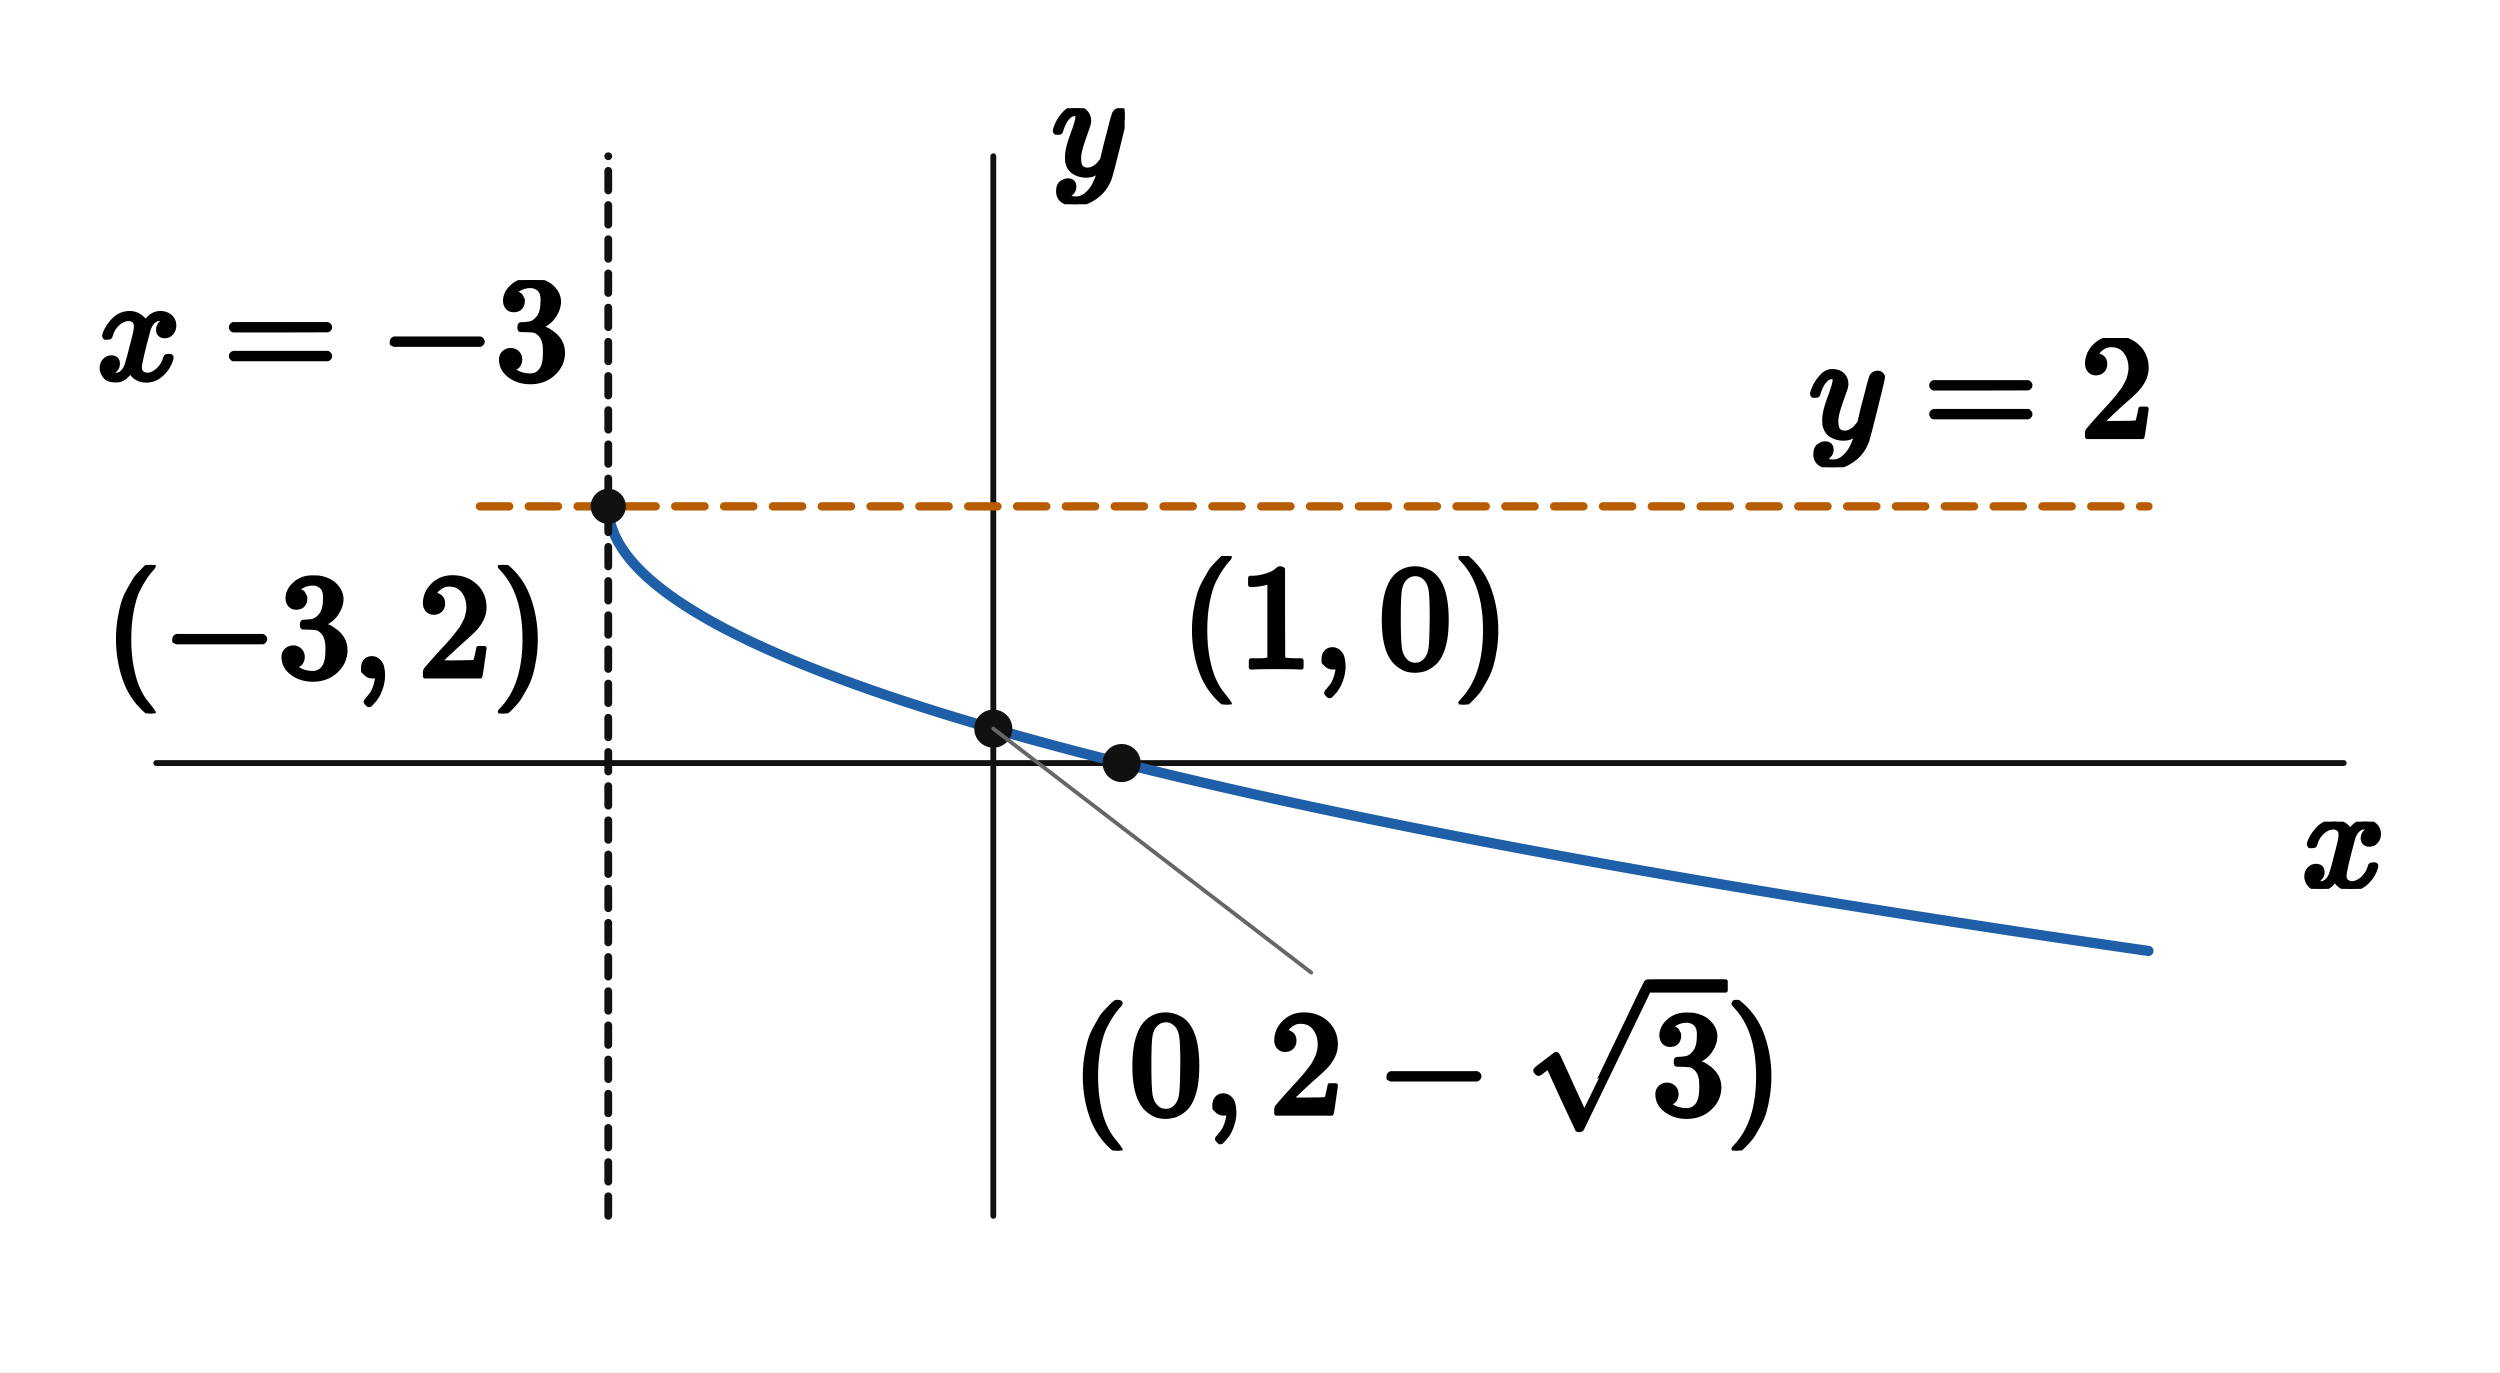
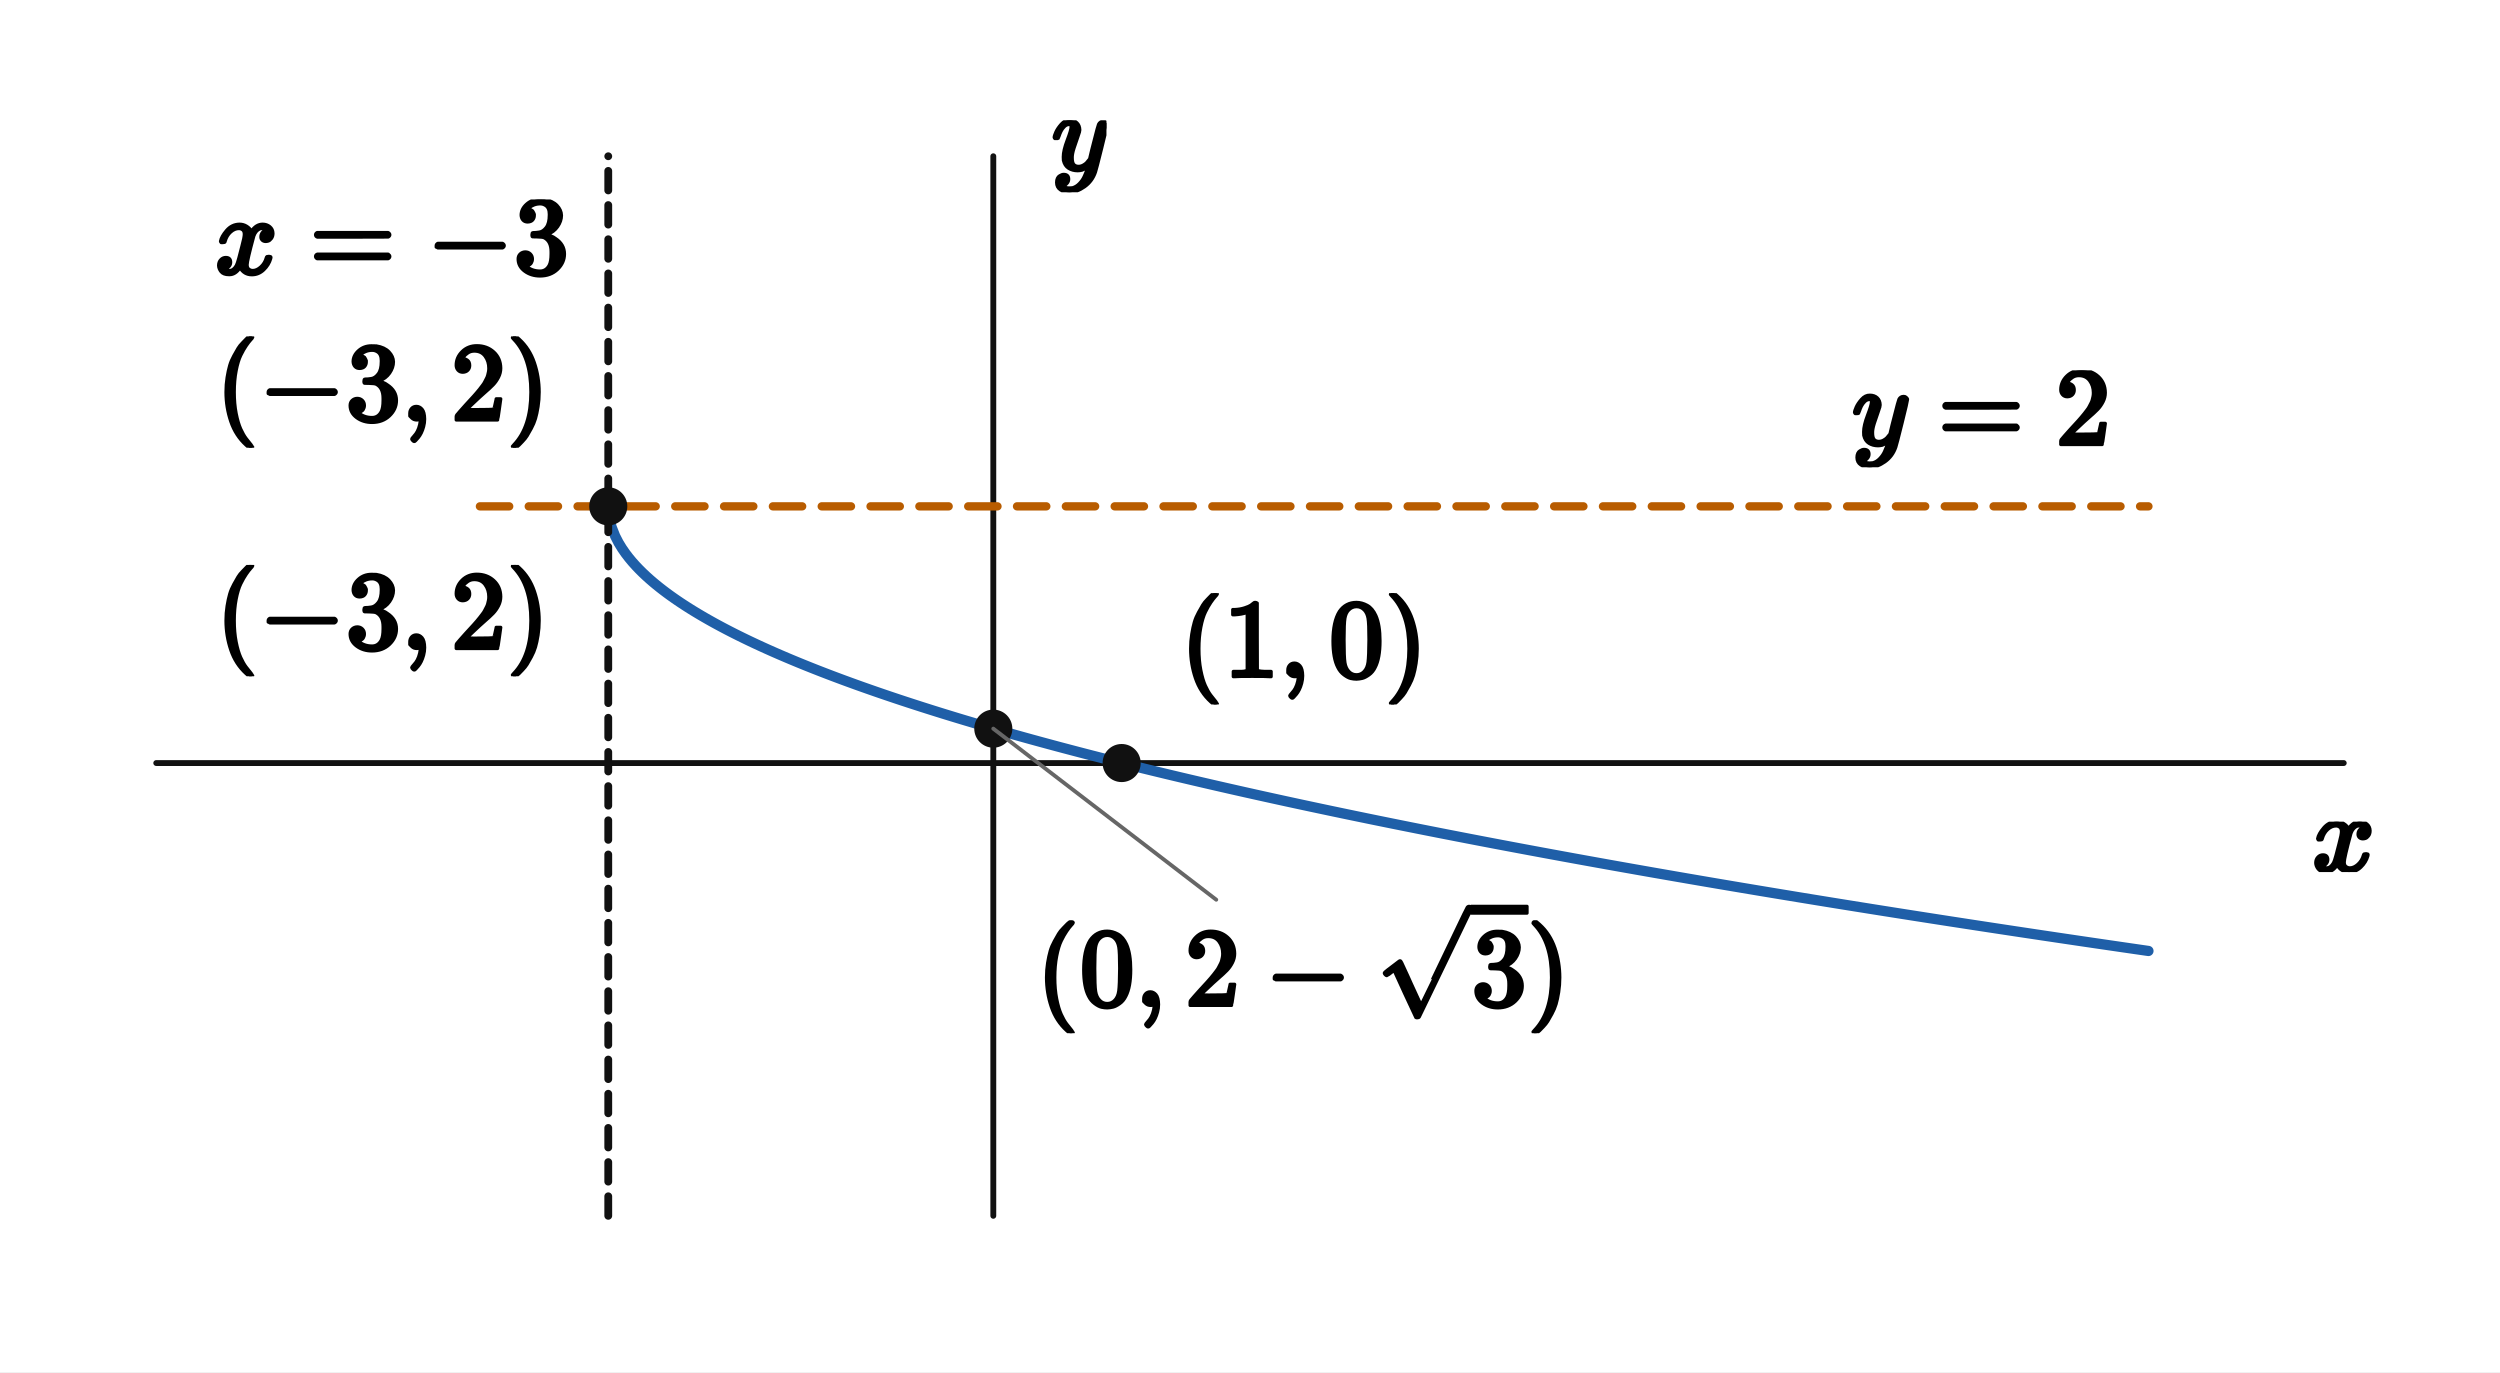
<svg xmlns="http://www.w3.org/2000/svg" viewBox="0 0 512 281" width="512" height="281" preserveAspectRatio="xMidYMid meet" role="img" aria-labelledby="visual-title visual-desc" data-engine-version="geometry-visual-v1" data-geometry-style-version="AP_GEOMETRY_PRINT_V1_0_DRAFT" data-geometry-preset="GEOMETRY_STANDARD" data-graph-style-version="AP_GRAPH_PRINT_V1_1_DRAFT" data-geometry-mode="COORDINATE_GEOMETRY_HYBRID" data-axis-scale-mode="EQUAL_UNIT" data-geometry-fact-hash="44136fa355b3678a1146ad16f7e8649e94fb4fc21fe77e8310c060f61caaff8a" data-visual-provenance="independent-facts-python" style="max-width:100%;height:auto;stroke-linejoin:round;stroke-linecap:round" data-publication-profile="fragment-publication-spike-v1" data-safe-margin="12">
  <rect width="512" height="281" fill="#fff" />
  <g data-layer="30">
    <line id="x-axis" data-role="axis" stroke="#111" stroke-width="1.2" fill="none" data-axis="x" x1="32" y1="156.271" x2="480" y2="156.271" />
  </g>
  <g data-layer="30">
    <line id="y-axis" data-role="axis" stroke="#111" stroke-width="1.2" fill="none" data-axis="y" x1="203.429" y1="249" x2="203.429" y2="32" />
  </g>
  <g data-layer="35">
    <polyline id="f-h-branch-0" data-role="curve" stroke="#b85c00" stroke-width="1.7" fill="none" data-branch="CURVE_h" stroke-dasharray="6 4" points="98.286,103.7 99.429,103.7 100.571,103.7 101.714,103.7 102.857,103.7 104,103.7 105.143,103.7 106.286,103.7 107.429,103.7 108.571,103.7 109.714,103.7 110.857,103.7 112,103.7 113.143,103.7 114.286,103.7 115.429,103.7 116.571,103.7 117.714,103.7 118.857,103.7 120,103.7 121.143,103.7 122.286,103.7 123.429,103.7 124.571,103.7 125.714,103.7 126.857,103.7 128,103.7 129.143,103.7 130.286,103.7 131.429,103.7 132.571,103.7 133.714,103.7 134.857,103.7 136,103.7 137.143,103.7 138.286,103.7 139.429,103.7 140.571,103.7 141.714,103.7 142.857,103.7 144,103.7 145.143,103.7 146.286,103.7 147.429,103.7 148.571,103.7 149.714,103.7 150.857,103.7 152,103.7 153.143,103.7 154.286,103.7 155.429,103.7 156.571,103.7 157.714,103.7 158.857,103.7 160,103.7 161.143,103.7 162.286,103.7 163.429,103.7 164.571,103.7 165.714,103.7 166.857,103.7 168,103.7 169.143,103.7 170.286,103.7 171.429,103.7 172.571,103.7 173.714,103.7 174.857,103.7 176,103.7 177.143,103.7 178.286,103.7 179.429,103.7 180.571,103.7 181.714,103.7 182.857,103.7 184,103.7 185.143,103.7 186.286,103.7 187.429,103.7 188.571,103.7 189.714,103.7 190.857,103.7 192,103.7 193.143,103.7 194.286,103.7 195.429,103.7 196.571,103.7 197.714,103.7 198.857,103.7 200,103.7 201.143,103.7 202.286,103.7 203.429,103.7 204.571,103.7 205.714,103.7 206.857,103.7 208,103.7 209.143,103.7 210.286,103.7 211.429,103.7 212.571,103.7 213.714,103.7 214.857,103.7 216,103.7 217.143,103.7 218.286,103.7 219.429,103.7 220.571,103.7 221.714,103.7 222.857,103.7 224,103.7 225.143,103.7 226.286,103.7 227.429,103.7 228.571,103.7 229.714,103.7 230.857,103.7 232,103.7 233.143,103.7 234.286,103.7 235.429,103.7 236.571,103.7 237.714,103.7 238.857,103.7 240,103.7 241.143,103.7 242.286,103.7 243.429,103.7 244.571,103.7 245.714,103.7 246.857,103.7 248,103.7 249.143,103.7 250.286,103.7 251.429,103.7 252.571,103.7 253.714,103.7 254.857,103.7 256,103.7 257.143,103.7 258.286,103.7 259.429,103.7 260.571,103.7 261.714,103.7 262.857,103.7 264,103.7 265.143,103.7 266.286,103.7 267.429,103.7 268.571,103.7 269.714,103.7 270.857,103.7 272,103.7 273.143,103.7 274.286,103.7 275.429,103.7 276.571,103.7 277.714,103.7 278.857,103.7 280,103.7 281.143,103.7 282.286,103.7 283.429,103.7 284.571,103.7 285.714,103.7 286.857,103.7 288,103.7 289.143,103.7 290.286,103.7 291.429,103.7 292.571,103.7 293.714,103.7 294.857,103.7 296,103.7 297.143,103.7 298.286,103.7 299.429,103.7 300.571,103.7 301.714,103.7 302.857,103.7 304,103.7 305.143,103.7 306.286,103.7 307.429,103.7 308.571,103.7 309.714,103.7 310.857,103.7 312,103.7 313.143,103.7 314.286,103.7 315.429,103.7 316.571,103.7 317.714,103.7 318.857,103.7 320,103.7 321.143,103.7 322.286,103.7 323.429,103.7 324.571,103.7 325.714,103.7 326.857,103.7 328,103.7 329.143,103.7 330.286,103.7 331.429,103.7 332.571,103.7 333.714,103.7 334.857,103.7 336,103.7 337.143,103.7 338.286,103.7 339.429,103.7 340.571,103.7 341.714,103.7 342.857,103.7 344,103.7 345.143,103.7 346.286,103.7 347.429,103.7 348.571,103.7 349.714,103.7 350.857,103.7 352,103.7 353.143,103.7 354.286,103.7 355.429,103.7 356.571,103.7 357.714,103.7 358.857,103.7 360,103.7 361.143,103.7 362.286,103.7 363.429,103.7 364.571,103.7 365.714,103.7 366.857,103.7 368,103.7 369.143,103.7 370.286,103.7 371.429,103.7 372.571,103.7 373.714,103.7 374.857,103.7 376,103.7 377.143,103.7 378.286,103.7 379.429,103.7 380.571,103.7 381.714,103.7 382.857,103.7 384,103.7 385.143,103.7 386.286,103.7 387.429,103.7 388.571,103.7 389.714,103.7 390.857,103.7 392,103.7 393.143,103.7 394.286,103.7 395.429,103.7 396.571,103.7 397.714,103.7 398.857,103.7 400,103.7 401.143,103.7 402.286,103.7 403.429,103.7 404.571,103.7 405.714,103.7 406.857,103.7 408,103.7 409.143,103.7 410.286,103.7 411.429,103.7 412.571,103.7 413.714,103.7 414.857,103.7 416,103.7 417.143,103.7 418.286,103.7 419.429,103.7 420.571,103.7 421.714,103.7 422.857,103.7 424,103.7 425.143,103.7 426.286,103.7 427.429,103.7 428.571,103.7 429.714,103.7 430.857,103.7 432,103.7 433.143,103.7 434.286,103.7 435.429,103.7 436.571,103.7 437.714,103.7 438.857,103.7 440,103.7" />
  </g>
  <g data-layer="40">
    <polyline id="f-s-branch-0" data-role="curve" stroke="#1f5fa8" stroke-width="2.1" fill="none" data-branch="CURVE_s" points="124.571,103.7 124.611,104.717 124.943,106.826 125.276,108.002 125.98,109.784 126.684,111.151 127.388,112.304 128.092,113.32 128.796,114.238 129.5,115.082 130.204,115.868 130.908,116.606 131.612,117.304 132.316,117.968 133.02,118.603 133.724,119.211 134.429,119.797 135.133,120.362 135.837,120.908 136.541,121.438 137.245,121.952 137.949,122.452 138.653,122.939 139.357,123.414 140.061,123.878 140.765,124.332 141.469,124.775 142.173,125.21 142.878,125.636 143.582,126.054 144.286,126.464 144.99,126.867 145.694,127.263 146.398,127.653 147.102,128.036 147.806,128.413 148.51,128.785 149.214,129.151 149.918,129.512 150.622,129.868 151.327,130.219 152.031,130.566 152.735,130.908 153.439,131.246 154.143,131.58 154.847,131.91 155.551,132.236 156.255,132.559 156.959,132.878 157.663,133.193 158.367,133.505 159.071,133.814 159.776,134.12 160.48,134.422 161.184,134.722 161.888,135.019 162.592,135.313 163.296,135.605 164,135.893 164.704,136.179 165.408,136.463 166.112,136.744 166.816,137.023 167.52,137.3 168.224,137.574 168.929,137.846 169.633,138.116 170.337,138.384 171.041,138.65 171.745,138.913 172.449,139.175 173.153,139.435 173.857,139.693 174.561,139.949 175.265,140.204 175.969,140.456 176.673,140.707 177.378,140.956 178.082,141.204 178.786,141.45 179.49,141.694 180.194,141.937 180.898,142.178 181.602,142.418 182.306,142.656 183.01,142.893 183.714,143.129 184.418,143.363 185.122,143.595 185.827,143.826 186.531,144.056 187.235,144.285 187.939,144.512 188.643,144.739 189.347,144.963 190.051,145.187 190.755,145.41 191.459,145.631 192.163,145.851 192.867,146.07 193.571,146.288 194.276,146.504 194.98,146.72 195.684,146.935 196.388,147.148 197.092,147.361 197.796,147.572 198.5,147.782 199.204,147.992 199.908,148.2 200.612,148.408 201.316,148.614 202.02,148.82 202.724,149.024 203.429,149.228 204.133,149.431 204.837,149.633 205.541,149.834 206.245,150.034 206.949,150.233 207.653,150.432 208.357,150.629 209.061,150.826 209.765,151.022 210.469,151.217 211.173,151.412 211.878,151.605 212.582,151.798 213.286,151.99 213.99,152.181 214.694,152.372 215.398,152.561 216.102,152.75 216.806,152.939 217.51,153.126 218.214,153.313 218.918,153.499 219.622,153.685 220.327,153.87 221.031,154.054 221.735,154.237 222.439,154.42 223.143,154.602 223.847,154.784 224.551,154.964 225.255,155.145 225.959,155.324 226.663,155.503 227.367,155.681 228.071,155.859 228.776,156.036 229.48,156.213 230.184,156.389 230.888,156.564 231.592,156.739 232.296,156.913 233,157.087 233.704,157.26 234.408,157.432 235.112,157.604 235.816,157.775 236.52,157.946 237.224,158.117 237.929,158.286 238.633,158.456 239.337,158.624 240.041,158.793 240.745,158.96 241.449,159.128 242.153,159.294 242.857,159.46 243.561,159.626 244.265,159.791 244.969,159.956 245.673,160.12 246.378,160.284 247.082,160.447 247.786,160.61 248.49,160.773 249.194,160.935 249.898,161.096 250.602,161.257 251.306,161.418 252.01,161.578 252.714,161.737 253.418,161.897 254.122,162.055 254.827,162.214 255.531,162.372 256.235,162.529 256.939,162.686 257.643,162.843 258.347,162.999 259.051,163.155 259.755,163.31 260.459,163.465 261.163,163.62 261.867,163.774 262.571,163.928 263.276,164.082 263.98,164.235 264.684,164.387 265.388,164.54 266.092,164.692 266.796,164.843 267.5,164.994 268.204,165.145 268.908,165.295 269.612,165.445 270.316,165.595 271.02,165.744 271.724,165.893 272.429,166.042 273.133,166.19 273.837,166.338 274.541,166.486 275.245,166.633 275.949,166.78 276.653,166.926 277.357,167.073 278.061,167.218 278.765,167.364 279.469,167.509 280.173,167.654 280.878,167.799 281.582,167.943 282.286,168.087 282.99,168.23 283.694,168.373 284.398,168.516 285.102,168.659 285.806,168.801 286.51,168.943 287.214,169.085 287.918,169.226 288.622,169.367 289.327,169.508 290.031,169.649 290.735,169.789 291.439,169.929 292.143,170.068 292.847,170.207 293.551,170.346 294.255,170.485 294.959,170.624 295.663,170.762 296.367,170.9 297.071,171.037 297.776,171.174 298.48,171.311 299.184,171.448 299.888,171.585 300.592,171.721 301.296,171.857 302,171.992 302.704,172.128 303.408,172.263 304.112,172.398 304.816,172.532 305.52,172.666 306.224,172.801 306.929,172.934 307.633,173.068 308.337,173.201 309.041,173.334 309.745,173.467 310.449,173.599 311.153,173.732 311.857,173.864 312.561,173.995 313.265,174.127 313.969,174.258 314.673,174.389 315.378,174.52 316.082,174.651 316.786,174.781 317.49,174.911 318.194,175.041 318.898,175.17 319.602,175.3 320.306,175.429 321.01,175.558 321.714,175.686 322.418,175.815 323.122,175.943 323.827,176.071 324.531,176.199 325.235,176.326 325.939,176.454 326.643,176.581 327.347,176.708 328.051,176.834 328.755,176.961 329.459,177.087 330.163,177.213 330.867,177.339 331.571,177.464 332.276,177.589 332.98,177.715 333.684,177.839 334.388,177.964 335.092,178.089 335.796,178.213 336.5,178.337 337.204,178.461 337.908,178.585 338.612,178.708 339.316,178.831 340.02,178.954 340.724,179.077 341.429,179.2 342.133,179.322 342.837,179.445 343.541,179.567 344.245,179.689 344.949,179.81 345.653,179.932 346.357,180.053 347.061,180.174 347.765,180.295 348.469,180.416 349.173,180.536 349.878,180.657 350.582,180.777 351.286,180.897 351.99,181.017 352.694,181.136 353.398,181.256 354.102,181.375 354.806,181.494 355.51,181.613 356.214,181.731 356.918,181.85 357.622,181.968 358.327,182.086 359.031,182.204 359.735,182.322 360.439,182.44 361.143,182.557 361.847,182.674 362.551,182.791 363.255,182.908 363.959,183.025 364.663,183.142 365.367,183.258 366.071,183.374 366.776,183.49 367.48,183.606 368.184,183.722 368.888,183.838 369.592,183.953 370.296,184.068 371,184.183 371.704,184.298 372.408,184.413 373.112,184.527 373.816,184.642 374.52,184.756 375.224,184.87 375.929,184.984 376.633,185.098 377.337,185.211 378.041,185.325 378.745,185.438 379.449,185.551 380.153,185.664 380.857,185.777 381.561,185.89 382.265,186.002 382.969,186.115 383.673,186.227 384.378,186.339 385.082,186.451 385.786,186.563 386.49,186.674 387.194,186.786 387.898,186.897 388.602,187.008 389.306,187.119 390.01,187.23 390.714,187.341 391.418,187.451 392.122,187.562 392.827,187.672 393.531,187.782 394.235,187.892 394.939,188.002 395.643,188.112 396.347,188.221 397.051,188.33 397.755,188.44 398.459,188.549 399.163,188.658 399.867,188.767 400.571,188.875 401.276,188.984 401.98,189.092 402.684,189.201 403.388,189.309 404.092,189.417 404.796,189.525 405.5,189.633 406.204,189.74 406.908,189.848 407.612,189.955 408.316,190.062 409.02,190.169 409.724,190.276 410.429,190.383 411.133,190.49 411.837,190.596 412.541,190.703 413.245,190.809 413.949,190.915 414.653,191.021 415.357,191.127 416.061,191.233 416.765,191.339 417.469,191.444 418.173,191.55 418.878,191.655 419.582,191.76 420.286,191.865 420.99,191.97 421.694,192.075 422.398,192.179 423.102,192.284 423.806,192.388 424.51,192.492 425.214,192.597 425.918,192.701 426.622,192.805 427.327,192.908 428.031,193.012 428.735,193.116 429.439,193.219 430.143,193.322 430.847,193.426 431.551,193.529 432.255,193.632 432.959,193.734 433.663,193.837 434.367,193.94 435.071,194.042 435.776,194.145 436.48,194.247 437.184,194.349 437.888,194.451 438.592,194.553 439.296,194.655 440,194.756" />
  </g>
  <g data-layer="40">
    <line id="overlay-line-v" data-role="line" stroke="#111" stroke-width="1.6" fill="none" stroke-dasharray="4 3" x1="124.571" y1="249" x2="124.571" y2="32" />
  </g>
  <g data-layer="70">
    <circle id="curve-s-start" data-role="point" stroke="#111" stroke-width="0.8" fill="#111" cx="124.571" cy="103.7" r="3.2" />
  </g>
  <g data-layer="70">
+     <circle id="S" data-role="point" stroke="#111" stroke-width="0.8" fill="#111" cx="124.571" cy="103.7" r="3.5" />
+   </g>
+   <g data-layer="70">
    <circle id="Y" data-role="point" stroke="#111" stroke-width="0.8" fill="#111" cx="203.429" cy="149.228" r="3.5" />
  </g>
  <g data-layer="70">
    <circle id="X" data-role="point" stroke="#111" stroke-width="0.8" fill="#111" cx="229.714" cy="156.271" r="3.5" />
  </g>
  <g data-layer="85">
-     <line id="overlay-callout-c1-owner-leader" data-role="leader" data-owner-label="overlay-callout-c1" data-owner="Y" x1="203.429" y1="149.228" x2="268.533" y2="199.185" stroke="#666" stroke-width="0.8" fill="none" />
-   </g>
-   <g data-layer="90">
-     <g id="X-coordinates" data-label-kind="COORDINATE_LABEL" data-priority="0" data-font-px="30.4" data-owner="X" data-fragment-sha="sha256:2f04b5a89e1a33dcf988c155095e296df156d1846e11d786e5b2cc1939a02d0b" transform="translate(241.7143 113.8714)">
-       <svg width="67.57" height="30.4" viewBox="0 0 67.57 30.4" data-outline-width="67.57007999999999" data-outline-height="30.4" id="lb-3bf15d5c191d094e794ad43f41f6b24edeeb82c5d6df0c9b3e4c84300032c9ea" data-owner="X" data-fact-role="DERIVED_INTERMEDIATE">
-         <g data-outline-units-per-em="1000" transform="translate(0 22.8) scale(0.0304)">
+     <line id="overlay-callout-yIntercept-owner-leader" data-role="leader" data-owner-label="overlay-callout-yIntercept" data-owner="Y" x1="203.429" y1="149.228" x2="249.084" y2="184.261" stroke="#666" stroke-width="0.8" fill="none" />
+   </g>
+   <g data-layer="90">
+     <g id="S-coordinates" data-label-kind="COORDINATE_LABEL" data-priority="0" data-font-px="22.8" data-owner="S" data-fragment-sha="sha256:b4848acbf924323158a0825de7cba3585f93125d9a64fb9b2244f4a45a4c740f" transform="translate(44.15547 68.9)">
+       <svg width="68.416" height="22.8" viewBox="0 0 68.416 22.8" data-outline-width="68.41596" data-outline-height="22.8" id="lb-7776ed736933e9114f3ef9ebebdf1765db4d743058fba19b46838f3743a8fb63" data-owner="S" data-fact-role="DERIVED_INTERMEDIATE">
+         <g data-outline-units-per-em="1000" transform="translate(0 17.1) scale(0.0228)">
+           <g stroke="currentColor" fill="currentColor" stroke-width="30" transform="scale(1,-1)">
+             <g data-mml-node="math">
+               <g data-mml-node="mo">
+                 <path data-c="28" d="M94 250Q94 319 104 381T127 488T164 576T202 643T244 695T277 729T302 750H315H319Q333 750 333 741Q333 738 316 720T275 667T226 581T184 443T167 250T184 58T225 -81T274 -167T316 -220T333 -241Q333 -250 318 -250H315H302L274 -226Q180 -141 137 -14T94 250Z" />
+               </g>
+               <g data-mml-node="mo" transform="translate(389,0)">
+                 <path data-c="2212" d="M84 237T84 250T98 270H679Q694 262 694 250T679 230H98Q84 237 84 250Z" />
+               </g>
+               <g data-mml-node="mn" transform="translate(1167,0)">
+                 <path data-c="33" d="M127 463Q100 463 85 480T69 524Q69 579 117 622T233 665Q268 665 277 664Q351 652 390 611T430 522Q430 470 396 421T302 350L299 348Q299 347 308 345T337 336T375 315Q457 262 457 175Q457 96 395 37T238 -22Q158 -22 100 21T42 130Q42 158 60 175T105 193Q133 193 151 175T169 130Q169 119 166 110T159 94T148 82T136 74T126 70T118 67L114 66Q165 21 238 21Q293 21 321 74Q338 107 338 175V195Q338 290 274 322Q259 328 213 329L171 330L168 332Q166 335 166 348Q166 366 174 366Q202 366 232 371Q266 376 294 413T322 525V533Q322 590 287 612Q265 626 240 626Q208 626 181 615T143 592T132 580H135Q138 579 143 578T153 573T165 566T175 555T183 540T186 520Q186 498 172 481T127 463Z" />
+               </g>
+               <g data-mml-node="mo" transform="translate(1667,0)">
+                 <path data-c="2C" d="M78 35T78 60T94 103T137 121Q165 121 187 96T210 8Q210 -27 201 -60T180 -117T154 -158T130 -185T117 -194Q113 -194 104 -185T95 -172Q95 -168 106 -156T131 -126T157 -76T173 -3V9L172 8Q170 7 167 6T161 3T152 1T140 0Q113 0 96 17Z" />
+               </g>
+               <g data-mml-node="mn" transform="translate(2111.7,0)">
+                 <path data-c="32" d="M109 429Q82 429 66 447T50 491Q50 562 103 614T235 666Q326 666 387 610T449 465Q449 422 429 383T381 315T301 241Q265 210 201 149L142 93L218 92Q375 92 385 97Q392 99 409 186V189H449V186Q448 183 436 95T421 3V0H50V19V31Q50 38 56 46T86 81Q115 113 136 137Q145 147 170 174T204 211T233 244T261 278T284 308T305 340T320 369T333 401T340 431T343 464Q343 527 309 573T212 619Q179 619 154 602T119 569T109 550Q109 549 114 549Q132 549 151 535T170 489Q170 464 154 447T109 429Z" />
+               </g>
+               <g data-mml-node="mo" transform="translate(2611.7,0)">
+                 <path data-c="29" d="M60 749L64 750Q69 750 74 750H86L114 726Q208 641 251 514T294 250Q294 182 284 119T261 12T224 -76T186 -143T145 -194T113 -227T90 -246Q87 -249 86 -250H74Q66 -250 63 -250T58 -247T55 -238Q56 -237 66 -225Q221 -64 221 250T66 725Q56 737 55 738Q55 746 60 749Z" />
+               </g>
+             </g>
+           </g>
+         </g>
+       </svg>
+     </g>
+   </g>
+   <g data-layer="90">
+     <g id="X-coordinates" data-label-kind="COORDINATE_LABEL" data-priority="0" data-font-px="22.8" data-owner="X" data-fragment-sha="sha256:1a04eb6718340813e159a760b95f3a1ed6385e1a6ac643cb3326f742719fa401" transform="translate(241.7143 121.4714)">
+       <svg width="50.678" height="22.8" viewBox="0 0 50.678 22.8" data-outline-width="50.67756" data-outline-height="22.8" id="lb-3bf15d5c191d094e794ad43f41f6b24edeeb82c5d6df0c9b3e4c84300032c9ea" data-owner="X" data-fact-role="DERIVED_INTERMEDIATE">
+         <g data-outline-units-per-em="1000" transform="translate(0 17.1) scale(0.0228)">
          <g stroke="currentColor" fill="currentColor" stroke-width="30" transform="scale(1,-1)">
            <g data-mml-node="math">
              <g data-mml-node="mo">
                <path data-c="28" d="M94 250Q94 319 104 381T127 488T164 576T202 643T244 695T277 729T302 750H315H319Q333 750 333 741Q333 738 316 720T275 667T226 581T184 443T167 250T184 58T225 -81T274 -167T316 -220T333 -241Q333 -250 318 -250H315H302L274 -226Q180 -141 137 -14T94 250Z" />
              </g>
              <g data-mml-node="mn" transform="translate(389,0)">
                <path data-c="31" d="M213 578L200 573Q186 568 160 563T102 556H83V602H102Q149 604 189 617T245 641T273 663Q275 666 285 666Q294 666 302 660V361L303 61Q310 54 315 52T339 48T401 46H427V0H416Q395 3 257 3Q121 3 100 0H88V46H114Q136 46 152 46T177 47T193 50T201 52T207 57T213 61V578Z" />
              </g>
              <g data-mml-node="mo" transform="translate(889,0)">
                <path data-c="2C" d="M78 35T78 60T94 103T137 121Q165 121 187 96T210 8Q210 -27 201 -60T180 -117T154 -158T130 -185T117 -194Q113 -194 104 -185T95 -172Q95 -168 106 -156T131 -126T157 -76T173 -3V9L172 8Q170 7 167 6T161 3T152 1T140 0Q113 0 96 17Z" />
              </g>
              <g data-mml-node="mn" transform="translate(1333.7,0)">
                <path data-c="30" d="M96 585Q152 666 249 666Q297 666 345 640T423 548Q460 465 460 320Q460 165 417 83Q397 41 362 16T301 -15T250 -22Q224 -22 198 -16T137 16T82 83Q39 165 39 320Q39 494 96 585ZM321 597Q291 629 250 629Q208 629 178 597Q153 571 145 525T137 333Q137 175 145 125T181 46Q209 16 250 16Q290 16 318 46Q347 76 354 130T362 333Q362 478 354 524T321 597Z" />
              </g>
              <g data-mml-node="mo" transform="translate(1833.7,0)">
                <path data-c="29" d="M60 749L64 750Q69 750 74 750H86L114 726Q208 641 251 514T294 250Q294 182 284 119T261 12T224 -76T186 -143T145 -194T113 -227T90 -246Q87 -249 86 -250H74Q66 -250 63 -250T58 -247T55 -238Q56 -237 66 -225Q221 -64 221 250T66 725Q56 737 55 738Q55 746 60 749Z" />
              </g>
            </g>
          </g>
        </g>
      </svg>
    </g>
  </g>
  <g data-layer="90">
-     <g id="curve-h-equation" data-label-kind="EQUATION_LABEL" data-priority="0" data-font-px="30.4" data-owner="curve-h-equation" data-fragment-sha="sha256:ee73f367005d982011201f44815130c38fa16ccafa9dd68b9c8f746e587e8da9" transform="translate(370.5099 69.2216)">
-       <svg width="70.637" height="26.478" viewBox="0 0 70.637 26.478" data-outline-width="70.63743999999998" data-outline-height="26.478399999999997" id="lb-0556edce99b53ed9ea51b81306ae1ac724c939b81be1f60e957a04a37e689a41" data-owner="curve-h-equation" data-fact-role="DERIVED_INTERMEDIATE">
-         <g data-outline-units-per-em="1000" transform="translate(0 20.2464) scale(0.0304)">
+     <g id="curve-h-equation" data-label-kind="EQUATION_LABEL" data-priority="0" data-font-px="22.8" data-owner="curve-h-equation" data-fragment-sha="sha256:625cbfac413d3eb93cacd3eb04cab96a998fe99fd1b4a0101282e2817e781647" transform="translate(379.3395 75.8412)">
+       <svg width="52.978" height="19.859" viewBox="0 0 52.978 19.859" data-outline-width="52.97808" data-outline-height="19.8588" id="lb-0556edce99b53ed9ea51b81306ae1ac724c939b81be1f60e957a04a37e689a41" data-owner="curve-h-equation" data-fact-role="DERIVED_INTERMEDIATE">
+         <g data-outline-units-per-em="1000" transform="translate(0 15.1848) scale(0.0228)">
          <g stroke="currentColor" fill="currentColor" stroke-width="30" transform="scale(1,-1)">
            <g data-mml-node="math">
              <g data-mml-node="mi">
                <path data-c="1D466" d="M21 287Q21 301 36 335T84 406T158 442Q199 442 224 419T250 355Q248 336 247 334Q247 331 231 288T198 191T182 105Q182 62 196 45T238 27Q261 27 281 38T312 61T339 94Q339 95 344 114T358 173T377 247Q415 397 419 404Q432 431 462 431Q475 431 483 424T494 412T496 403Q496 390 447 193T391 -23Q363 -106 294 -155T156 -205Q111 -205 77 -183T43 -117Q43 -95 50 -80T69 -58T89 -48T106 -45Q150 -45 150 -87Q150 -107 138 -122T115 -142T102 -147L99 -148Q101 -153 118 -160T152 -167H160Q177 -167 186 -165Q219 -156 247 -127T290 -65T313 -9T321 21L315 17Q309 13 296 6T270 -6Q250 -11 231 -11Q185 -11 150 11T104 82Q103 89 103 113Q103 170 138 262T173 379Q173 380 173 381Q173 390 173 393T169 400T158 404H154Q131 404 112 385T82 344T65 302T57 280Q55 278 41 278H27Q21 284 21 287Z" />
              </g>
              <g data-mml-node="mo" transform="translate(767.8,0)">
                <path data-c="3D" d="M56 347Q56 360 70 367H707Q722 359 722 347Q722 336 708 328L390 327H72Q56 332 56 347ZM56 153Q56 168 72 173H708Q722 163 722 153Q722 140 707 133H70Q56 140 56 153Z" />
              </g>
              <g data-mml-node="mn" transform="translate(1823.6,0)">
                <path data-c="32" d="M109 429Q82 429 66 447T50 491Q50 562 103 614T235 666Q326 666 387 610T449 465Q449 422 429 383T381 315T301 241Q265 210 201 149L142 93L218 92Q375 92 385 97Q392 99 409 186V189H449V186Q448 183 436 95T421 3V0H50V19V31Q50 38 56 46T86 81Q115 113 136 137Q145 147 170 174T204 211T233 244T261 278T284 308T305 340T320 369T333 401T340 431T343 464Q343 527 309 573T212 619Q179 619 154 602T119 569T109 550Q109 549 114 549Q132 549 151 535T170 489Q170 464 154 447T109 429Z" />
              </g>
            </g>
          </g>
        </g>
      </svg>
    </g>
  </g>
  <g data-layer="90">
-     <g id="overlay-line-v-equation" data-label-kind="EQUATION_LABEL" data-priority="0" data-font-px="30.4" data-owner="overlay-line-v" data-fragment-sha="sha256:fac465aa9ebfa3bede6071f485e6aa0fe59788df8e61114c59ed20df2703dc1d" transform="translate(19.78999 57.36)">
-       <svg width="96.781" height="22.709" viewBox="0 0 96.781 22.709" data-outline-width="96.78143999999999" data-outline-height="22.7088" id="lb-1521f71a21d0888722582f99e4bc5278ad628da2dce60bf2b6e5d6eeea174285" data-owner="overlay-line-v" data-fact-role="DERIVED_INTERMEDIATE">
-         <g data-outline-units-per-em="1000" transform="translate(0 20.216) scale(0.0304)">
+     <g id="overlay-line-v-equation" data-label-kind="EQUATION_LABEL" data-priority="0" data-font-px="22.8" data-owner="overlay-line-v" data-fragment-sha="sha256:b764fe28e0bbb68f21834f4716b307f18c5a75e1c15a4715548065ef8c4ef505" transform="translate(43.98535 40.8442)">
+       <svg width="72.586" height="17.032" viewBox="0 0 72.586 17.032" data-outline-width="72.58608" data-outline-height="17.0316" id="lb-1521f71a21d0888722582f99e4bc5278ad628da2dce60bf2b6e5d6eeea174285" data-owner="overlay-line-v" data-fact-role="DERIVED_INTERMEDIATE">
+         <g data-outline-units-per-em="1000" transform="translate(0 15.162) scale(0.0228)">
          <g stroke="currentColor" fill="currentColor" stroke-width="30" transform="scale(1,-1)">
            <g data-mml-node="math">
              <g data-mml-node="mi">
                <path data-c="1D465" d="M52 289Q59 331 106 386T222 442Q257 442 286 424T329 379Q371 442 430 442Q467 442 494 420T522 361Q522 332 508 314T481 292T458 288Q439 288 427 299T415 328Q415 374 465 391Q454 404 425 404Q412 404 406 402Q368 386 350 336Q290 115 290 78Q290 50 306 38T341 26Q378 26 414 59T463 140Q466 150 469 151T485 153H489Q504 153 504 145Q504 144 502 134Q486 77 440 33T333 -11Q263 -11 227 52Q186 -10 133 -10H127Q78 -10 57 16T35 71Q35 103 54 123T99 143Q142 143 142 101Q142 81 130 66T107 46T94 41L91 40Q91 39 97 36T113 29T132 26Q168 26 194 71Q203 87 217 139T245 247T261 313Q266 340 266 352Q266 380 251 392T217 404Q177 404 142 372T93 290Q91 281 88 280T72 278H58Q52 284 52 289Z" />
              </g>
              <g data-mml-node="mo" transform="translate(849.8,0)">
                <path data-c="3D" d="M56 347Q56 360 70 367H707Q722 359 722 347Q722 336 708 328L390 327H72Q56 332 56 347ZM56 153Q56 168 72 173H708Q722 163 722 153Q722 140 707 133H70Q56 140 56 153Z" />
              </g>
              <g data-mml-node="mo" transform="translate(1905.6,0)">
                <path data-c="2212" d="M84 237T84 250T98 270H679Q694 262 694 250T679 230H98Q84 237 84 250Z" />
              </g>
              <g data-mml-node="mn" transform="translate(2683.6,0)">
                <path data-c="33" d="M127 463Q100 463 85 480T69 524Q69 579 117 622T233 665Q268 665 277 664Q351 652 390 611T430 522Q430 470 396 421T302 350L299 348Q299 347 308 345T337 336T375 315Q457 262 457 175Q457 96 395 37T238 -22Q158 -22 100 21T42 130Q42 158 60 175T105 193Q133 193 151 175T169 130Q169 119 166 110T159 94T148 82T136 74T126 70T118 67L114 66Q165 21 238 21Q293 21 321 74Q338 107 338 175V195Q338 290 274 322Q259 328 213 329L171 330L168 332Q166 335 166 348Q166 366 174 366Q202 366 232 371Q266 376 294 413T322 525V533Q322 590 287 612Q265 626 240 626Q208 626 181 615T143 592T132 580H135Q138 579 143 578T153 573T165 566T175 555T183 540T186 520Q186 498 172 481T127 463Z" />
              </g>
            </g>
          </g>
        </g>
      </svg>
    </g>
  </g>
  <g data-layer="90">
-     <g id="overlay-callout-c1" data-label-kind="EQUATION_LABEL" data-priority="1" data-font-px="30.4" data-owner="Y" data-fragment-sha="sha256:94eb6f1cf93fac398eb42d8be30a84876587a478c455a5c47e42c44c3231b0b3" transform="translate(219.353 199.1847)">
-       <svg width="145.862" height="36.45" viewBox="0 0 145.862 36.45" data-outline-width="145.86223999999999" data-outline-height="36.4496" id="lb-6eeff3ca78dd772e6a35bb2ed781fea4c73ac7f6a51fad49d2092e190d29690a" data-owner="Y" data-fact-role="DERIVED_INTERMEDIATE">
-         <g data-outline-units-per-em="1000" transform="translate(0 28.8496) scale(0.0304)">
+     <g id="overlay-callout-yIntercept" data-label-kind="EQUATION_LABEL" data-priority="1" data-font-px="22.8" data-owner="Y" data-fragment-sha="sha256:c76e13a4d4237980154a0677a7f5afae0e902c4982c5cbbfafdbae7714b40bad" transform="translate(212.1985 184.2605)">
+       <svg width="109.397" height="27.337" viewBox="0 0 109.397 27.337" data-outline-width="109.39668" data-outline-height="27.3372" id="lb-9fccd678a06b973fe01e93969fddbb5689e4425c436eeb57fd8afcba65a63979" data-owner="Y" data-fact-role="DERIVED_INTERMEDIATE">
+         <g data-outline-units-per-em="1000" transform="translate(0 21.6372) scale(0.0228)">
          <g stroke="currentColor" fill="currentColor" stroke-width="30" transform="scale(1,-1)">
            <g data-mml-node="math">
              <g data-mml-node="mo">
                <path data-c="28" d="M94 250Q94 319 104 381T127 488T164 576T202 643T244 695T277 729T302 750H315H319Q333 750 333 741Q333 738 316 720T275 667T226 581T184 443T167 250T184 58T225 -81T274 -167T316 -220T333 -241Q333 -250 318 -250H315H302L274 -226Q180 -141 137 -14T94 250Z" />
              </g>
              <g data-mml-node="mn" transform="translate(389,0)">
                <path data-c="30" d="M96 585Q152 666 249 666Q297 666 345 640T423 548Q460 465 460 320Q460 165 417 83Q397 41 362 16T301 -15T250 -22Q224 -22 198 -16T137 16T82 83Q39 165 39 320Q39 494 96 585ZM321 597Q291 629 250 629Q208 629 178 597Q153 571 145 525T137 333Q137 175 145 125T181 46Q209 16 250 16Q290 16 318 46Q347 76 354 130T362 333Q362 478 354 524T321 597Z" />
              </g>
              <g data-mml-node="mo" transform="translate(889,0)">
                <path data-c="2C" d="M78 35T78 60T94 103T137 121Q165 121 187 96T210 8Q210 -27 201 -60T180 -117T154 -158T130 -185T117 -194Q113 -194 104 -185T95 -172Q95 -168 106 -156T131 -126T157 -76T173 -3V9L172 8Q170 7 167 6T161 3T152 1T140 0Q113 0 96 17Z" />
              </g>
              <g data-mml-node="mn" transform="translate(1333.7,0)">
                <path data-c="32" d="M109 429Q82 429 66 447T50 491Q50 562 103 614T235 666Q326 666 387 610T449 465Q449 422 429 383T381 315T301 241Q265 210 201 149L142 93L218 92Q375 92 385 97Q392 99 409 186V189H449V186Q448 183 436 95T421 3V0H50V19V31Q50 38 56 46T86 81Q115 113 136 137Q145 147 170 174T204 211T233 244T261 278T284 308T305 340T320 369T333 401T340 431T343 464Q343 527 309 573T212 619Q179 619 154 602T119 569T109 550Q109 549 114 549Q132 549 151 535T170 489Q170 464 154 447T109 429Z" />
              </g>
              <g data-mml-node="mo" transform="translate(2055.9,0)">
                <path data-c="2212" d="M84 237T84 250T98 270H679Q694 262 694 250T679 230H98Q84 237 84 250Z" />
              </g>
              <g data-mml-node="msqrt" transform="translate(3056.1,0)">
                <g transform="translate(853,0)">
                  <g data-mml-node="mn">
                    <path data-c="33" d="M127 463Q100 463 85 480T69 524Q69 579 117 622T233 665Q268 665 277 664Q351 652 390 611T430 522Q430 470 396 421T302 350L299 348Q299 347 308 345T337 336T375 315Q457 262 457 175Q457 96 395 37T238 -22Q158 -22 100 21T42 130Q42 158 60 175T105 193Q133 193 151 175T169 130Q169 119 166 110T159 94T148 82T136 74T126 70T118 67L114 66Q165 21 238 21Q293 21 321 74Q338 107 338 175V195Q338 290 274 322Q259 328 213 329L171 330L168 332Q166 335 166 348Q166 366 174 366Q202 366 232 371Q266 376 294 413T322 525V533Q322 590 287 612Q265 626 240 626Q208 626 181 615T143 592T132 580H135Q138 579 143 578T153 573T165 566T175 555T183 540T186 520Q186 498 172 481T127 463Z" />
                  </g>
                </g>
                <g data-mml-node="mo" transform="translate(0,89)">
                  <path data-c="221A" d="M95 178Q89 178 81 186T72 200T103 230T169 280T207 309Q209 311 212 311H213Q219 311 227 294T281 177Q300 134 312 108L397 -77Q398 -77 501 136T707 565T814 786Q820 800 834 800Q841 800 846 794T853 782V776L620 293L385 -193Q381 -200 366 -200Q357 -200 354 -197Q352 -195 256 15L160 225L144 214Q129 202 113 190T95 178Z" />
                </g>
                <rect width="500" height="60" x="853" y="829" />
              </g>
              <g data-mml-node="mo" transform="translate(4409.1,0)">
                <path data-c="29" d="M60 749L64 750Q69 750 74 750H86L114 726Q208 641 251 514T294 250Q294 182 284 119T261 12T224 -76T186 -143T145 -194T113 -227T90 -246Q87 -249 86 -250H74Q66 -250 63 -250T58 -247T55 -238Q56 -237 66 -225Q221 -64 221 250T66 725Q56 737 55 738Q55 746 60 749Z" />
              </g>
            </g>
          </g>
        </g>
      </svg>
    </g>
  </g>
  <g data-layer="90">
-     <g id="curve-s-start-coordinates" data-label-kind="COORDINATE_LABEL" data-priority="2" data-font-px="30.4" data-owner="curve-s-start" data-fragment-sha="sha256:32f7698aa1b8359c672a514aa44726e157045105d6719e805742c6d23d58063b" transform="translate(21.35015 115.7)">
-       <svg width="91.221" height="30.4" viewBox="0 0 91.221 30.4" data-outline-width="91.22127999999998" data-outline-height="30.4" id="lb-e69cd985f533cdcae7f62209fcfa1f24fc529ed4bd21d7959be88ef6c00e9738" data-owner="curve-s-start" data-fact-role="DERIVED_INTERMEDIATE">
-         <g data-outline-units-per-em="1000" transform="translate(0 22.8) scale(0.0304)">
+     <g id="curve-s-start-coordinates" data-label-kind="COORDINATE_LABEL" data-priority="2" data-font-px="22.8" data-owner="curve-s-start" data-fragment-sha="sha256:d23b76661d7e50dadd4d3629ddc7a664d63bec4f196d7eb00ded766dedada26f" transform="translate(44.15547 115.7)">
+       <svg width="68.416" height="22.8" viewBox="0 0 68.416 22.8" data-outline-width="68.41596" data-outline-height="22.8" id="lb-e69cd985f533cdcae7f62209fcfa1f24fc529ed4bd21d7959be88ef6c00e9738" data-owner="curve-s-start" data-fact-role="DERIVED_INTERMEDIATE">
+         <g data-outline-units-per-em="1000" transform="translate(0 17.1) scale(0.0228)">
          <g stroke="currentColor" fill="currentColor" stroke-width="30" transform="scale(1,-1)">
            <g data-mml-node="math">
              <g data-mml-node="mo">
                <path data-c="28" d="M94 250Q94 319 104 381T127 488T164 576T202 643T244 695T277 729T302 750H315H319Q333 750 333 741Q333 738 316 720T275 667T226 581T184 443T167 250T184 58T225 -81T274 -167T316 -220T333 -241Q333 -250 318 -250H315H302L274 -226Q180 -141 137 -14T94 250Z" />
              </g>
              <g data-mml-node="mo" transform="translate(389,0)">
                <path data-c="2212" d="M84 237T84 250T98 270H679Q694 262 694 250T679 230H98Q84 237 84 250Z" />
              </g>
              <g data-mml-node="mn" transform="translate(1167,0)">
                <path data-c="33" d="M127 463Q100 463 85 480T69 524Q69 579 117 622T233 665Q268 665 277 664Q351 652 390 611T430 522Q430 470 396 421T302 350L299 348Q299 347 308 345T337 336T375 315Q457 262 457 175Q457 96 395 37T238 -22Q158 -22 100 21T42 130Q42 158 60 175T105 193Q133 193 151 175T169 130Q169 119 166 110T159 94T148 82T136 74T126 70T118 67L114 66Q165 21 238 21Q293 21 321 74Q338 107 338 175V195Q338 290 274 322Q259 328 213 329L171 330L168 332Q166 335 166 348Q166 366 174 366Q202 366 232 371Q266 376 294 413T322 525V533Q322 590 287 612Q265 626 240 626Q208 626 181 615T143 592T132 580H135Q138 579 143 578T153 573T165 566T175 555T183 540T186 520Q186 498 172 481T127 463Z" />
              </g>
              <g data-mml-node="mo" transform="translate(1667,0)">
                <path data-c="2C" d="M78 35T78 60T94 103T137 121Q165 121 187 96T210 8Q210 -27 201 -60T180 -117T154 -158T130 -185T117 -194Q113 -194 104 -185T95 -172Q95 -168 106 -156T131 -126T157 -76T173 -3V9L172 8Q170 7 167 6T161 3T152 1T140 0Q113 0 96 17Z" />
              </g>
              <g data-mml-node="mn" transform="translate(2111.7,0)">
                <path data-c="32" d="M109 429Q82 429 66 447T50 491Q50 562 103 614T235 666Q326 666 387 610T449 465Q449 422 429 383T381 315T301 241Q265 210 201 149L142 93L218 92Q375 92 385 97Q392 99 409 186V189H449V186Q448 183 436 95T421 3V0H50V19V31Q50 38 56 46T86 81Q115 113 136 137Q145 147 170 174T204 211T233 244T261 278T284 308T305 340T320 369T333 401T340 431T343 464Q343 527 309 573T212 619Q179 619 154 602T119 569T109 550Q109 549 114 549Q132 549 151 535T170 489Q170 464 154 447T109 429Z" />
              </g>
              <g data-mml-node="mo" transform="translate(2611.7,0)">
                <path data-c="29" d="M60 749L64 750Q69 750 74 750H86L114 726Q208 641 251 514T294 250Q294 182 284 119T261 12T224 -76T186 -143T145 -194T113 -227T90 -246Q87 -249 86 -250H74Q66 -250 63 -250T58 -247T55 -238Q56 -237 66 -225Q221 -64 221 250T66 725Q56 737 55 738Q55 746 60 749Z" />
              </g>
            </g>
          </g>
        </g>
      </svg>
    </g>
  </g>
  <g data-layer="90">
-     <g id="axis-x" data-label-kind="GRAPH_ANNOTATION" data-priority="4" data-font-px="30.4" data-owner="axis-x" data-fragment-sha="sha256:7dfd0d79ddd452abb22574b07d130b43cabdb98984ee37c87af224aaff4ebc9b" transform="translate(471.3056 168.2714)">
-       <svg width="17.389" height="13.771" viewBox="0 0 17.389 13.771" data-outline-width="17.3888" data-outline-height="13.771199999999999" id="lb-e731332cd4ac10d6656aa3c7a40c1d10f50e4345e68c23c18710f4faa323ee2d" data-owner="axis-x" data-fact-role="DERIVED_INTERMEDIATE">
-         <g data-outline-units-per-em="1000" transform="translate(0 13.4368) scale(0.0304)">
+     <g id="axis-x" data-label-kind="GRAPH_ANNOTATION" data-priority="4" data-font-px="22.8" data-owner="axis-x" data-fragment-sha="sha256:8c37470fec1fa703cc61c8fef5ce90d933ff10eeddf74420b20d9a442f15ce75" transform="translate(473.4792 168.2714)">
+       <svg width="13.042" height="10.328" viewBox="0 0 13.042 10.328" data-outline-width="13.0416" data-outline-height="10.3284" id="lb-e731332cd4ac10d6656aa3c7a40c1d10f50e4345e68c23c18710f4faa323ee2d" data-owner="axis-x" data-fact-role="DERIVED_INTERMEDIATE">
+         <g data-outline-units-per-em="1000" transform="translate(0 10.0776) scale(0.0228)">
          <g stroke="currentColor" fill="currentColor" stroke-width="30" transform="scale(1,-1)">
            <g data-mml-node="math">
              <g data-mml-node="mi">
                <path data-c="1D465" d="M52 289Q59 331 106 386T222 442Q257 442 286 424T329 379Q371 442 430 442Q467 442 494 420T522 361Q522 332 508 314T481 292T458 288Q439 288 427 299T415 328Q415 374 465 391Q454 404 425 404Q412 404 406 402Q368 386 350 336Q290 115 290 78Q290 50 306 38T341 26Q378 26 414 59T463 140Q466 150 469 151T485 153H489Q504 153 504 145Q504 144 502 134Q486 77 440 33T333 -11Q263 -11 227 52Q186 -10 133 -10H127Q78 -10 57 16T35 71Q35 103 54 123T99 143Q142 143 142 101Q142 81 130 66T107 46T94 41L91 40Q91 39 97 36T113 29T132 26Q168 26 194 71Q203 87 217 139T245 247T261 313Q266 340 266 352Q266 380 251 392T217 404Q177 404 142 372T93 290Q91 281 88 280T72 278H58Q52 284 52 289Z" />
              </g>
            </g>
          </g>
        </g>
      </svg>
    </g>
  </g>
  <g data-layer="90">
-     <g id="axis-y" data-label-kind="GRAPH_ANNOTATION" data-priority="4" data-font-px="30.4" data-owner="axis-y" data-fragment-sha="sha256:62a9eb8cf0211c9a28c73fecb92d76df11460758d45554df031315669923ac45" transform="translate(215.4286 22.1656)">
-       <svg width="14.896" height="19.669" viewBox="0 0 14.896 19.669" data-outline-width="14.896" data-outline-height="19.6688" id="lb-46d587feff3c77d6ecf501a75d0c28812eed6cc555b1816751728e3bf2596e40" data-owner="axis-y" data-fact-role="DERIVED_INTERMEDIATE">
-         <g data-outline-units-per-em="1000" transform="translate(0 13.4368) scale(0.0304)">
+     <g id="axis-y" data-label-kind="GRAPH_ANNOTATION" data-priority="4" data-font-px="22.8" data-owner="axis-y" data-fragment-sha="sha256:20d4cd694b150177cd7c2d4553798fd2de630e5c6b9c72b3b8ed6da942e58bef" transform="translate(215.4286 24.6242)">
+       <svg width="11.172" height="14.752" viewBox="0 0 11.172 14.752" data-outline-width="11.172" data-outline-height="14.7516" id="lb-46d587feff3c77d6ecf501a75d0c28812eed6cc555b1816751728e3bf2596e40" data-owner="axis-y" data-fact-role="DERIVED_INTERMEDIATE">
+         <g data-outline-units-per-em="1000" transform="translate(0 10.0776) scale(0.0228)">
          <g stroke="currentColor" fill="currentColor" stroke-width="30" transform="scale(1,-1)">
            <g data-mml-node="math">
              <g data-mml-node="mi">
                <path data-c="1D466" d="M21 287Q21 301 36 335T84 406T158 442Q199 442 224 419T250 355Q248 336 247 334Q247 331 231 288T198 191T182 105Q182 62 196 45T238 27Q261 27 281 38T312 61T339 94Q339 95 344 114T358 173T377 247Q415 397 419 404Q432 431 462 431Q475 431 483 424T494 412T496 403Q496 390 447 193T391 -23Q363 -106 294 -155T156 -205Q111 -205 77 -183T43 -117Q43 -95 50 -80T69 -58T89 -48T106 -45Q150 -45 150 -87Q150 -107 138 -122T115 -142T102 -147L99 -148Q101 -153 118 -160T152 -167H160Q177 -167 186 -165Q219 -156 247 -127T290 -65T313 -9T321 21L315 17Q309 13 296 6T270 -6Q250 -11 231 -11Q185 -11 150 11T104 82Q103 89 103 113Q103 170 138 262T173 379Q173 380 173 381Q173 390 173 393T169 400T158 404H154Q131 404 112 385T82 344T65 302T57 280Q55 278 41 278H27Q21 284 21 287Z" />
              </g>
            </g>
          </g>
        </g>
      </svg>
    </g>
  </g>
</svg>
